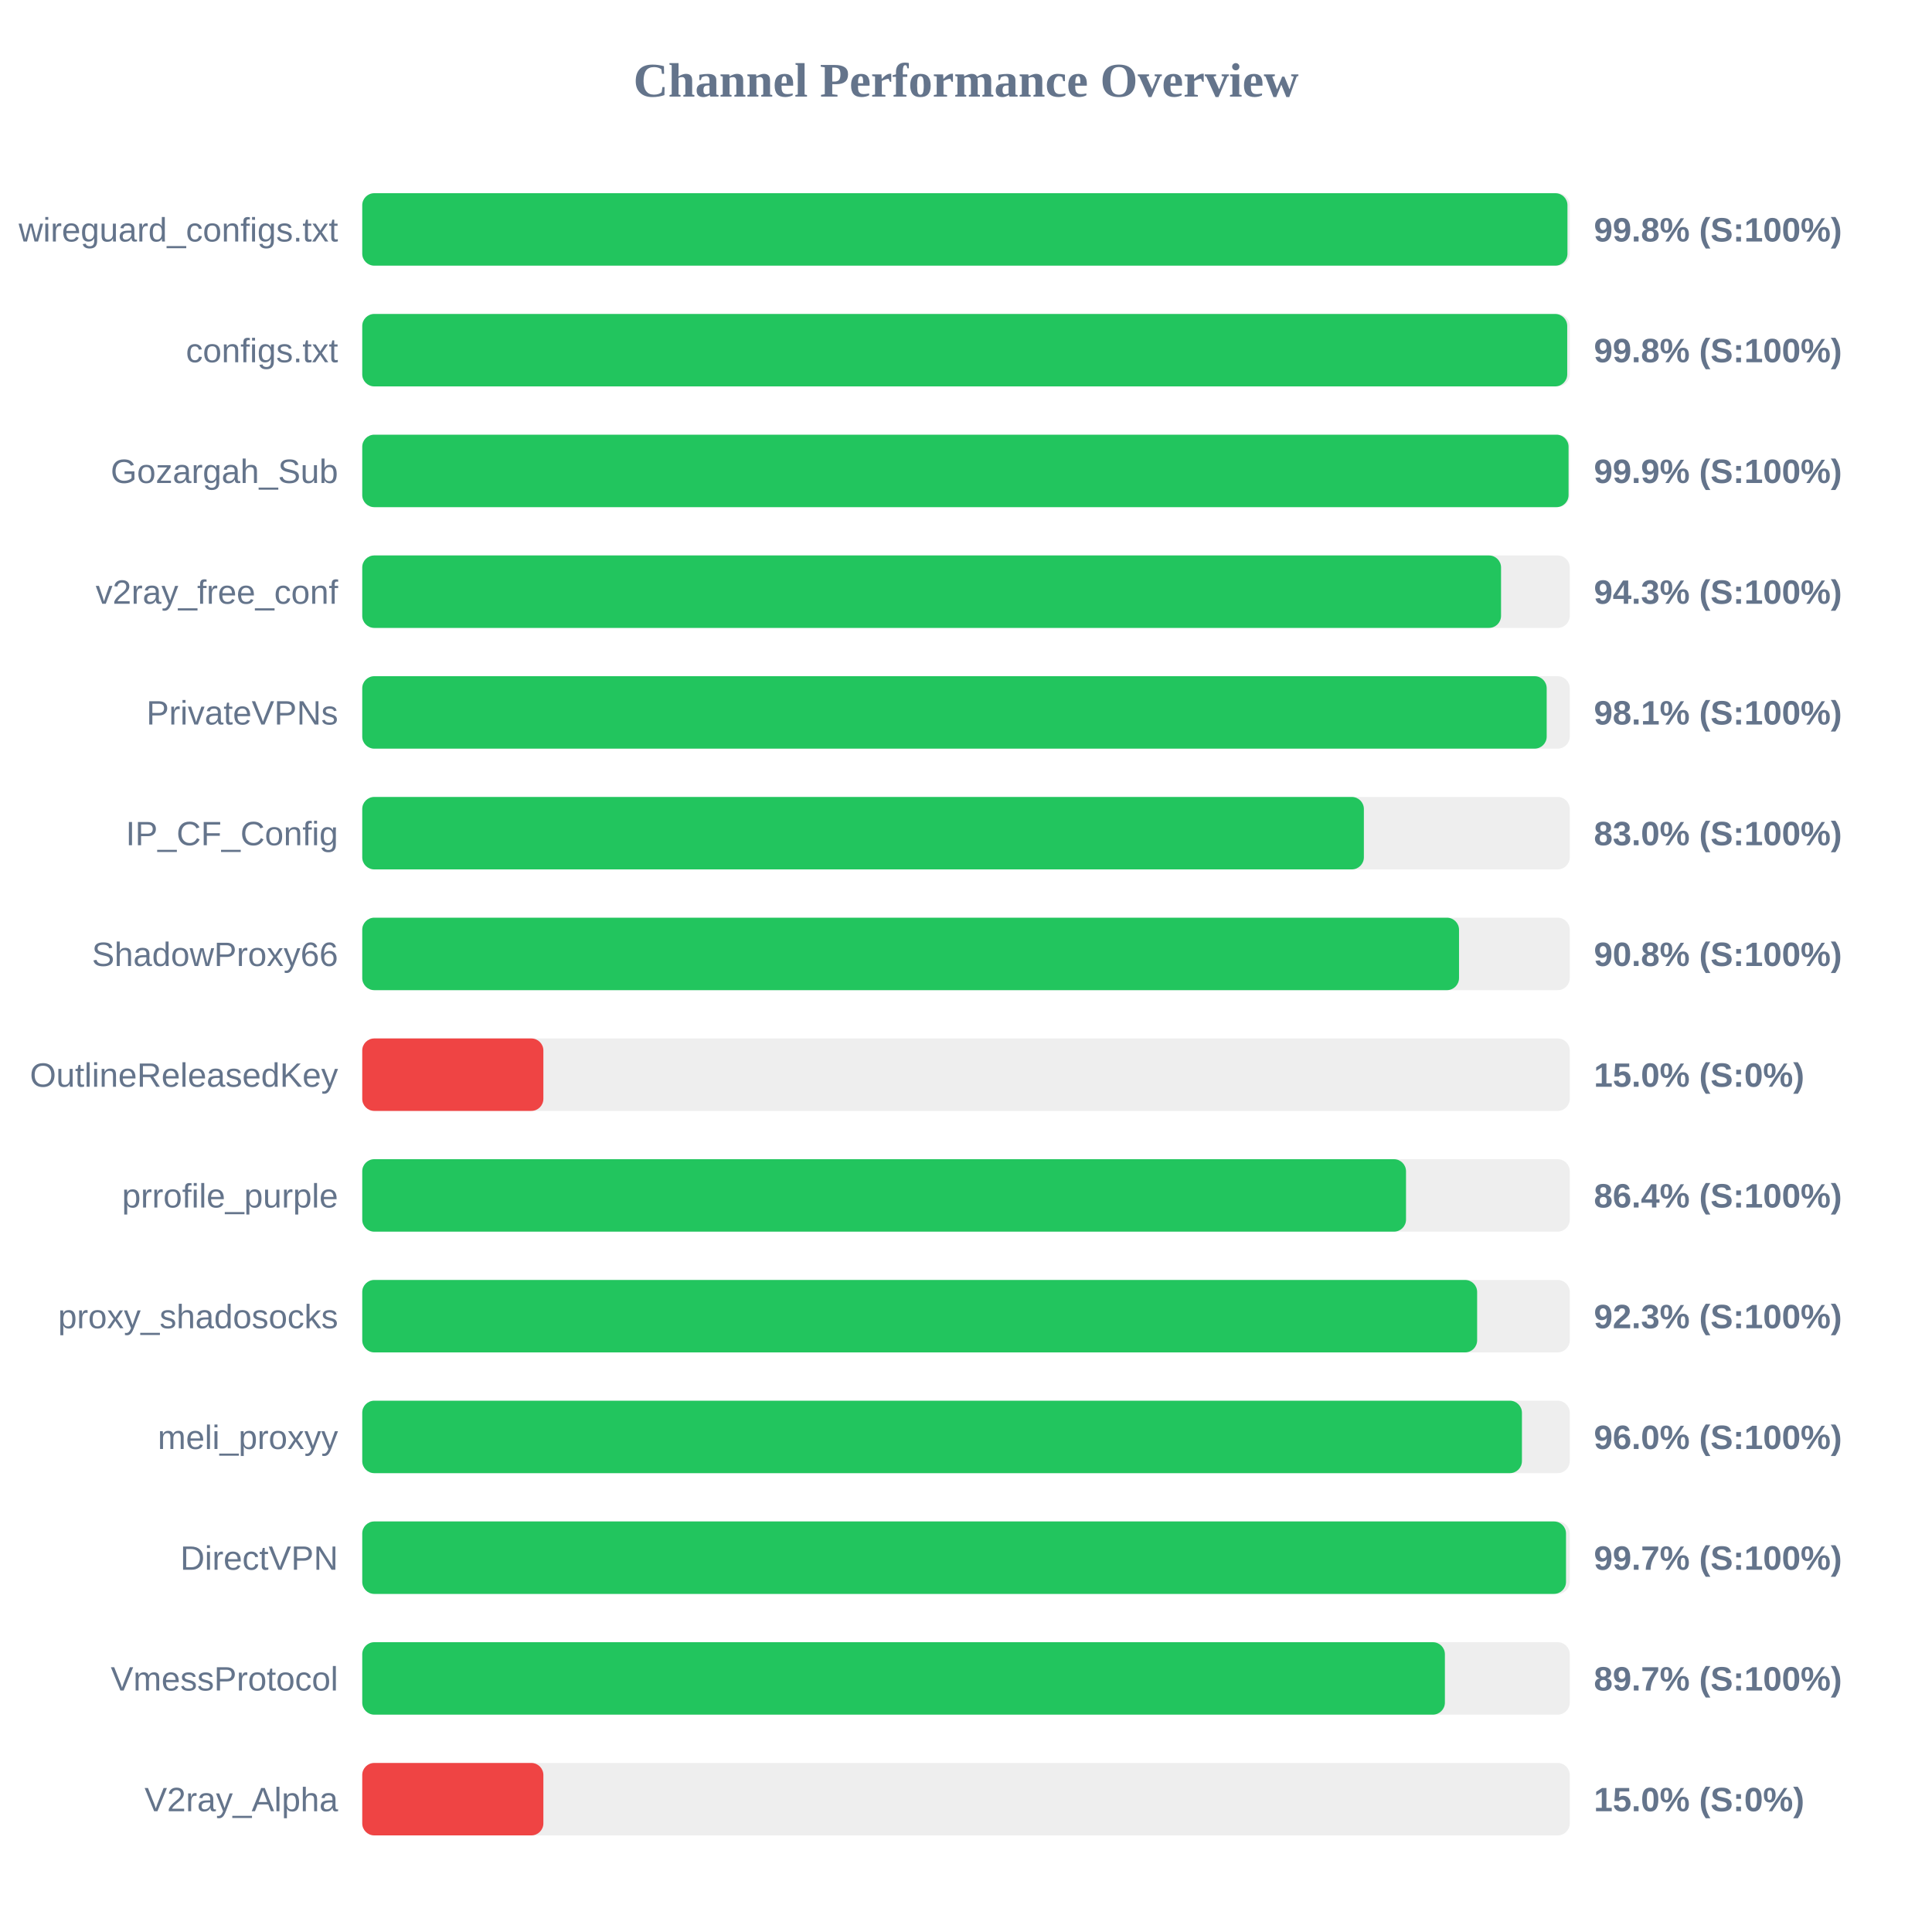
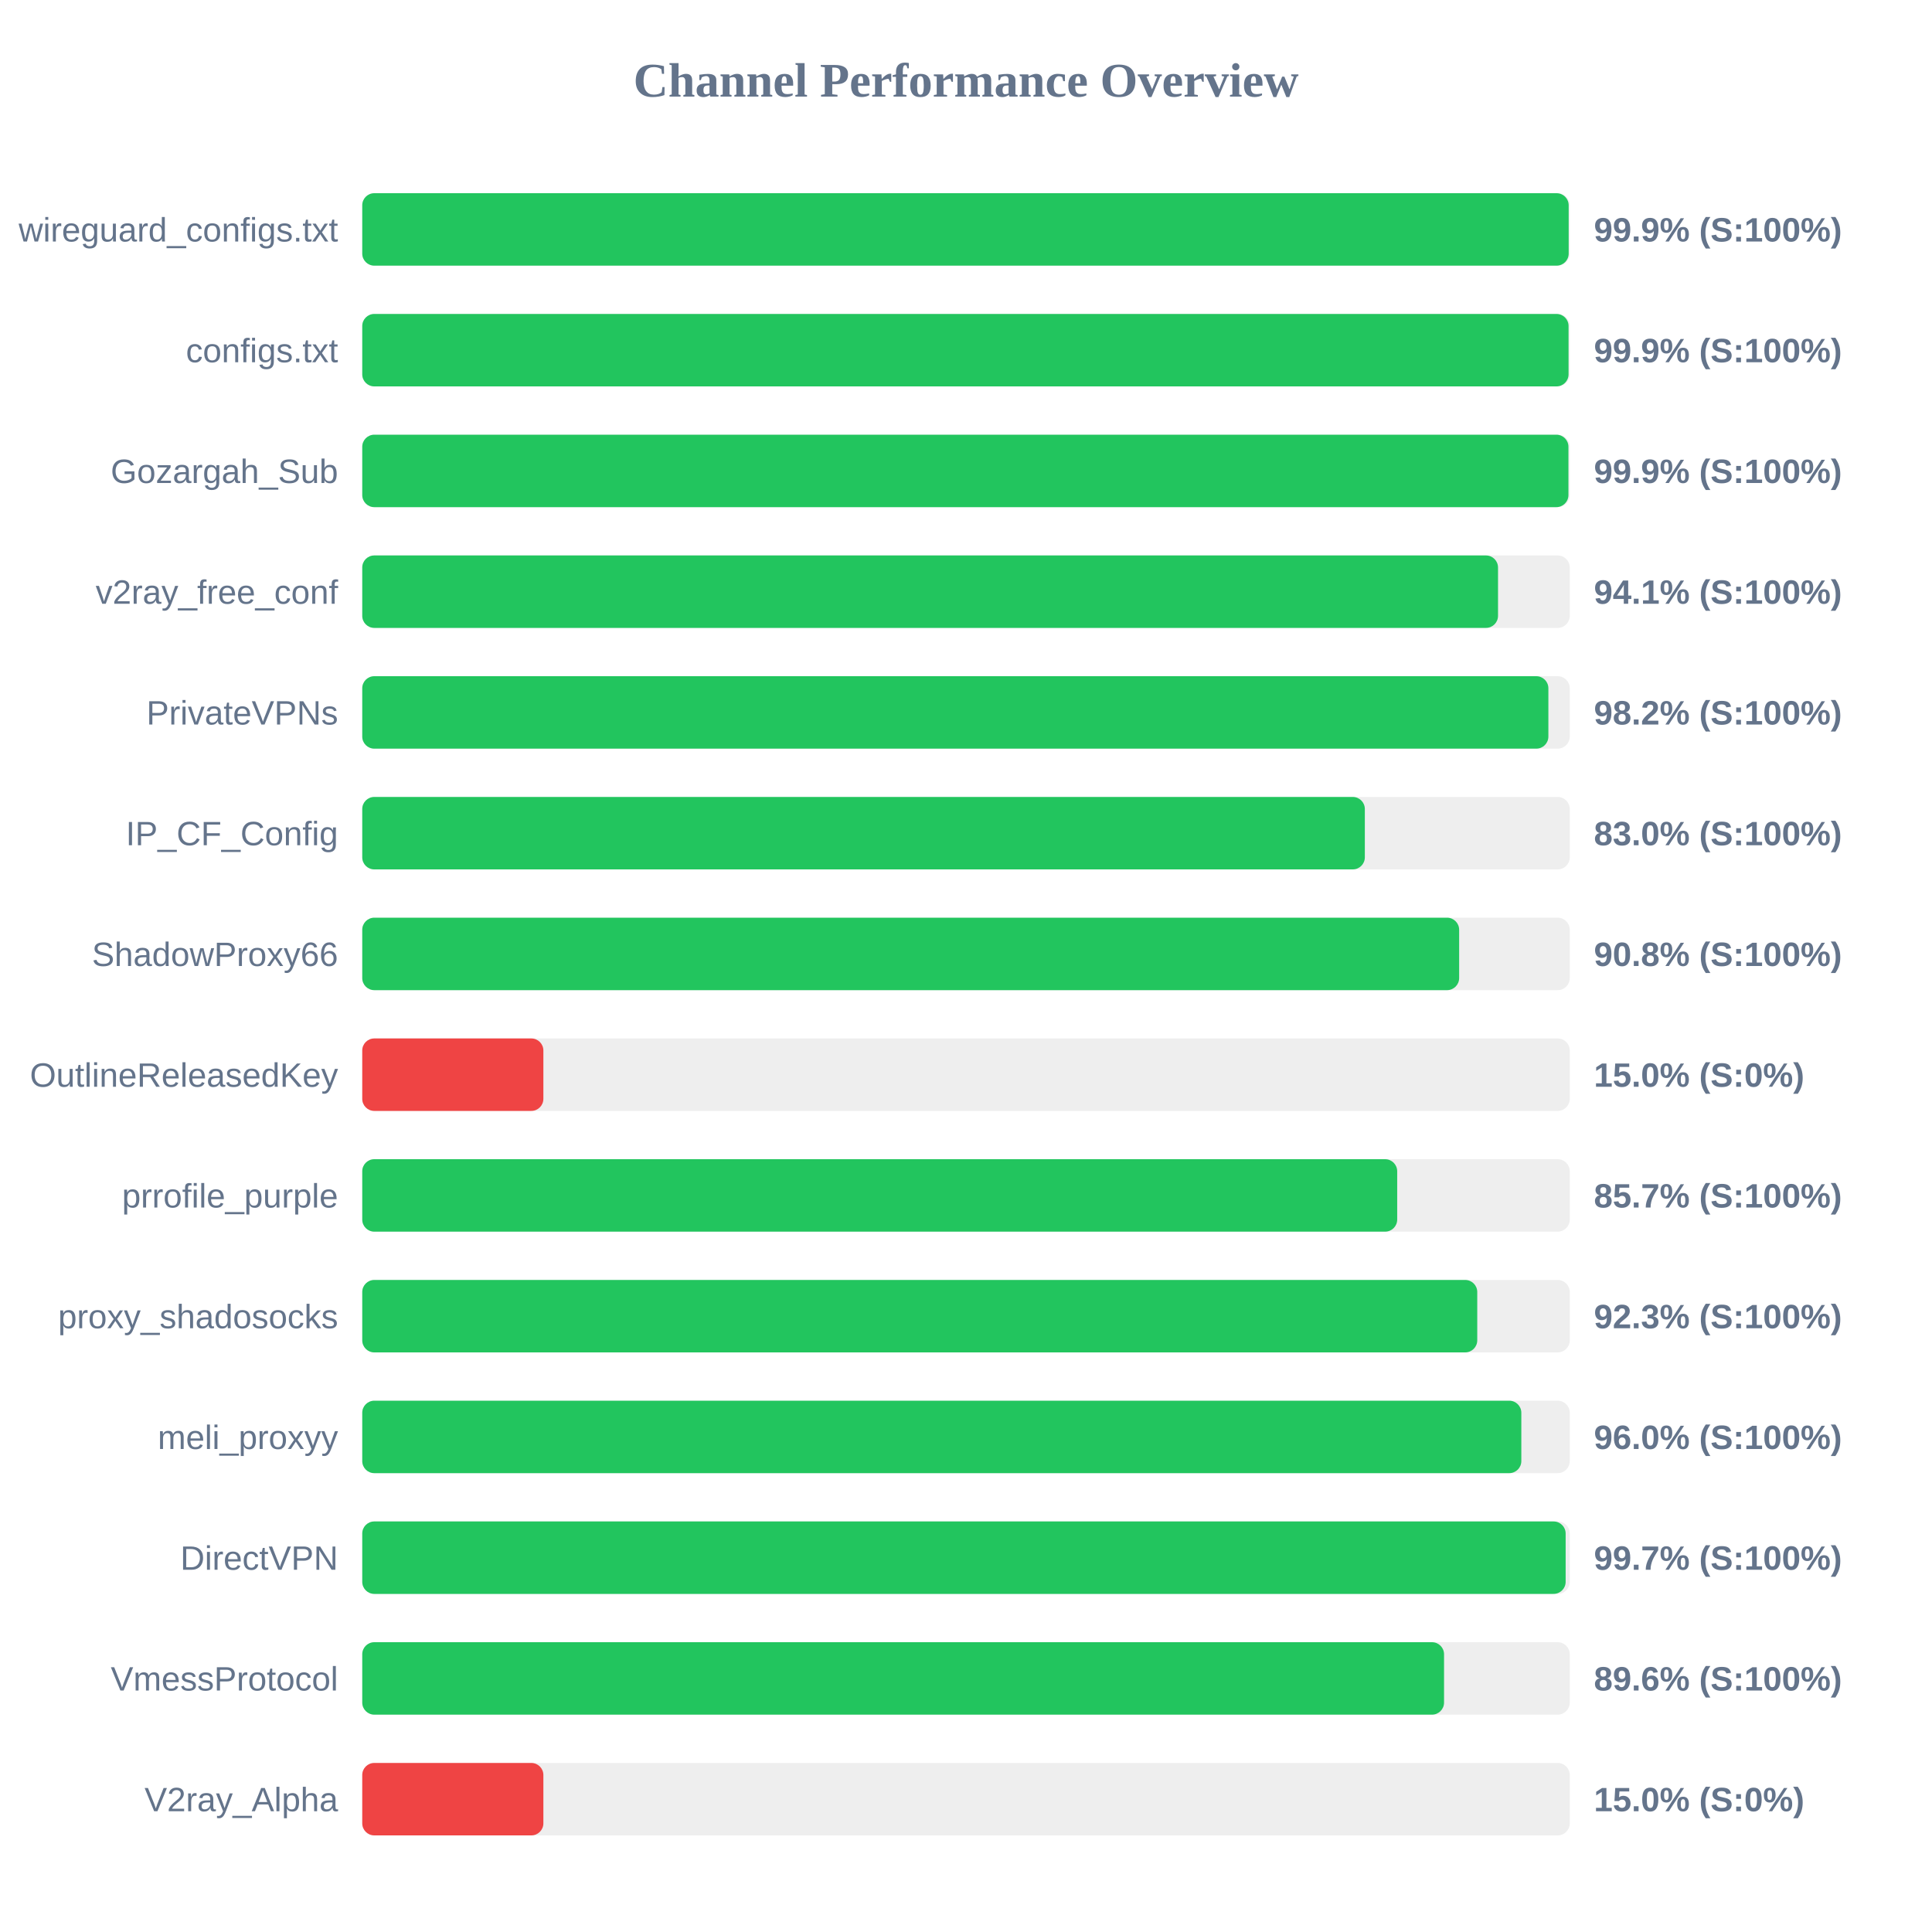
<svg xmlns="http://www.w3.org/2000/svg" width="800" height="800" version="1.1">
  <style>
        .row { font: 14px Arial; fill: #64748b; }
        .score { font: bold 14px Arial; fill: #64748b; }
    </style>
  <text x="400" y="40" text-anchor="middle" font-size="20px" font-weight="bold" fill="#64748b">Channel Performance Overview</text>
  <rect x="150" y="80" width="500" height="30" fill="#eee" rx="5" />
-   <rect x="150" y="80" width="499.05" height="30" fill="#22c55e" rx="5" />
+   <rect x="150" y="80" width="499.55" height="30" fill="#22c55e" rx="5" />
  <text x="140" y="100" text-anchor="end" class="row">wireguard_configs.txt</text>
-   <text x="660" y="100" text-anchor="start" class="score">99.8% (S:100%)</text>
+   <text x="660" y="100" text-anchor="start" class="score">99.9% (S:100%)</text>
  <rect x="150" y="130" width="500" height="30" fill="#eee" rx="5" />
-   <rect x="150" y="130" width="498.95" height="30" fill="#22c55e" rx="5" />
+   <rect x="150" y="130" width="499.5" height="30" fill="#22c55e" rx="5" />
  <text x="140" y="150" text-anchor="end" class="row">configs.txt</text>
-   <text x="660" y="150" text-anchor="start" class="score">99.8% (S:100%)</text>
+   <text x="660" y="150" text-anchor="start" class="score">99.9% (S:100%)</text>
  <rect x="150" y="180" width="500" height="30" fill="#eee" rx="5" />
-   <rect x="150" y="180" width="499.5" height="30" fill="#22c55e" rx="5" />
+   <rect x="150" y="180" width="499.45" height="30" fill="#22c55e" rx="5" />
  <text x="140" y="200" text-anchor="end" class="row">Gozargah_Sub</text>
  <text x="660" y="200" text-anchor="start" class="score">99.9% (S:100%)</text>
  <rect x="150" y="230" width="500" height="30" fill="#eee" rx="5" />
-   <rect x="150" y="230" width="471.55" height="30" fill="#22c55e" rx="5" />
+   <rect x="150" y="230" width="470.3" height="30" fill="#22c55e" rx="5" />
  <text x="140" y="250" text-anchor="end" class="row">v2ray_free_conf</text>
-   <text x="660" y="250" text-anchor="start" class="score">94.3% (S:100%)</text>
+   <text x="660" y="250" text-anchor="start" class="score">94.1% (S:100%)</text>
  <rect x="150" y="280" width="500" height="30" fill="#eee" rx="5" />
-   <rect x="150" y="280" width="490.45" height="30" fill="#22c55e" rx="5" />
+   <rect x="150" y="280" width="491.15" height="30" fill="#22c55e" rx="5" />
  <text x="140" y="300" text-anchor="end" class="row">PrivateVPNs</text>
-   <text x="660" y="300" text-anchor="start" class="score">98.1% (S:100%)</text>
+   <text x="660" y="300" text-anchor="start" class="score">98.2% (S:100%)</text>
  <rect x="150" y="330" width="500" height="30" fill="#eee" rx="5" />
-   <rect x="150" y="330" width="414.75" height="30" fill="#22c55e" rx="5" />
+   <rect x="150" y="330" width="415.15" height="30" fill="#22c55e" rx="5" />
  <text x="140" y="350" text-anchor="end" class="row">IP_CF_Config</text>
  <text x="660" y="350" text-anchor="start" class="score">83.0% (S:100%)</text>
  <rect x="150" y="380" width="500" height="30" fill="#eee" rx="5" />
-   <rect x="150" y="380" width="454.15" height="30" fill="#22c55e" rx="5" />
+   <rect x="150" y="380" width="454.2" height="30" fill="#22c55e" rx="5" />
  <text x="140" y="400" text-anchor="end" class="row">ShadowProxy66</text>
  <text x="660" y="400" text-anchor="start" class="score">90.8% (S:100%)</text>
  <rect x="150" y="430" width="500" height="30" fill="#eee" rx="5" />
  <rect x="150" y="430" width="75.0" height="30" fill="#ef4444" rx="5" />
  <text x="140" y="450" text-anchor="end" class="row">OutlineReleasedKey</text>
  <text x="660" y="450" text-anchor="start" class="score">15.0% (S:0%)</text>
  <rect x="150" y="480" width="500" height="30" fill="#eee" rx="5" />
-   <rect x="150" y="480" width="432.2" height="30" fill="#22c55e" rx="5" />
+   <rect x="150" y="480" width="428.55" height="30" fill="#22c55e" rx="5" />
  <text x="140" y="500" text-anchor="end" class="row">prrofile_purple</text>
-   <text x="660" y="500" text-anchor="start" class="score">86.4% (S:100%)</text>
+   <text x="660" y="500" text-anchor="start" class="score">85.7% (S:100%)</text>
  <rect x="150" y="530" width="500" height="30" fill="#eee" rx="5" />
-   <rect x="150" y="530" width="461.65" height="30" fill="#22c55e" rx="5" />
+   <rect x="150" y="530" width="461.7" height="30" fill="#22c55e" rx="5" />
  <text x="140" y="550" text-anchor="end" class="row">proxy_shadosocks</text>
  <text x="660" y="550" text-anchor="start" class="score">92.3% (S:100%)</text>
  <rect x="150" y="580" width="500" height="30" fill="#eee" rx="5" />
-   <rect x="150" y="580" width="480.2" height="30" fill="#22c55e" rx="5" />
+   <rect x="150" y="580" width="479.95" height="30" fill="#22c55e" rx="5" />
  <text x="140" y="600" text-anchor="end" class="row">meli_proxyy</text>
  <text x="660" y="600" text-anchor="start" class="score">96.0% (S:100%)</text>
  <rect x="150" y="630" width="500" height="30" fill="#eee" rx="5" />
-   <rect x="150" y="630" width="498.45" height="30" fill="#22c55e" rx="5" />
+   <rect x="150" y="630" width="498.3" height="30" fill="#22c55e" rx="5" />
  <text x="140" y="650" text-anchor="end" class="row">DirectVPN</text>
  <text x="660" y="650" text-anchor="start" class="score">99.7% (S:100%)</text>
  <rect x="150" y="680" width="500" height="30" fill="#eee" rx="5" />
-   <rect x="150" y="680" width="448.3" height="30" fill="#22c55e" rx="5" />
+   <rect x="150" y="680" width="447.95" height="30" fill="#22c55e" rx="5" />
  <text x="140" y="700" text-anchor="end" class="row">VmessProtocol</text>
-   <text x="660" y="700" text-anchor="start" class="score">89.7% (S:100%)</text>
+   <text x="660" y="700" text-anchor="start" class="score">89.6% (S:100%)</text>
  <rect x="150" y="730" width="500" height="30" fill="#eee" rx="5" />
  <rect x="150" y="730" width="75.0" height="30" fill="#ef4444" rx="5" />
  <text x="140" y="750" text-anchor="end" class="row">V2ray_Alpha</text>
  <text x="660" y="750" text-anchor="start" class="score">15.0% (S:0%)</text>
</svg>
